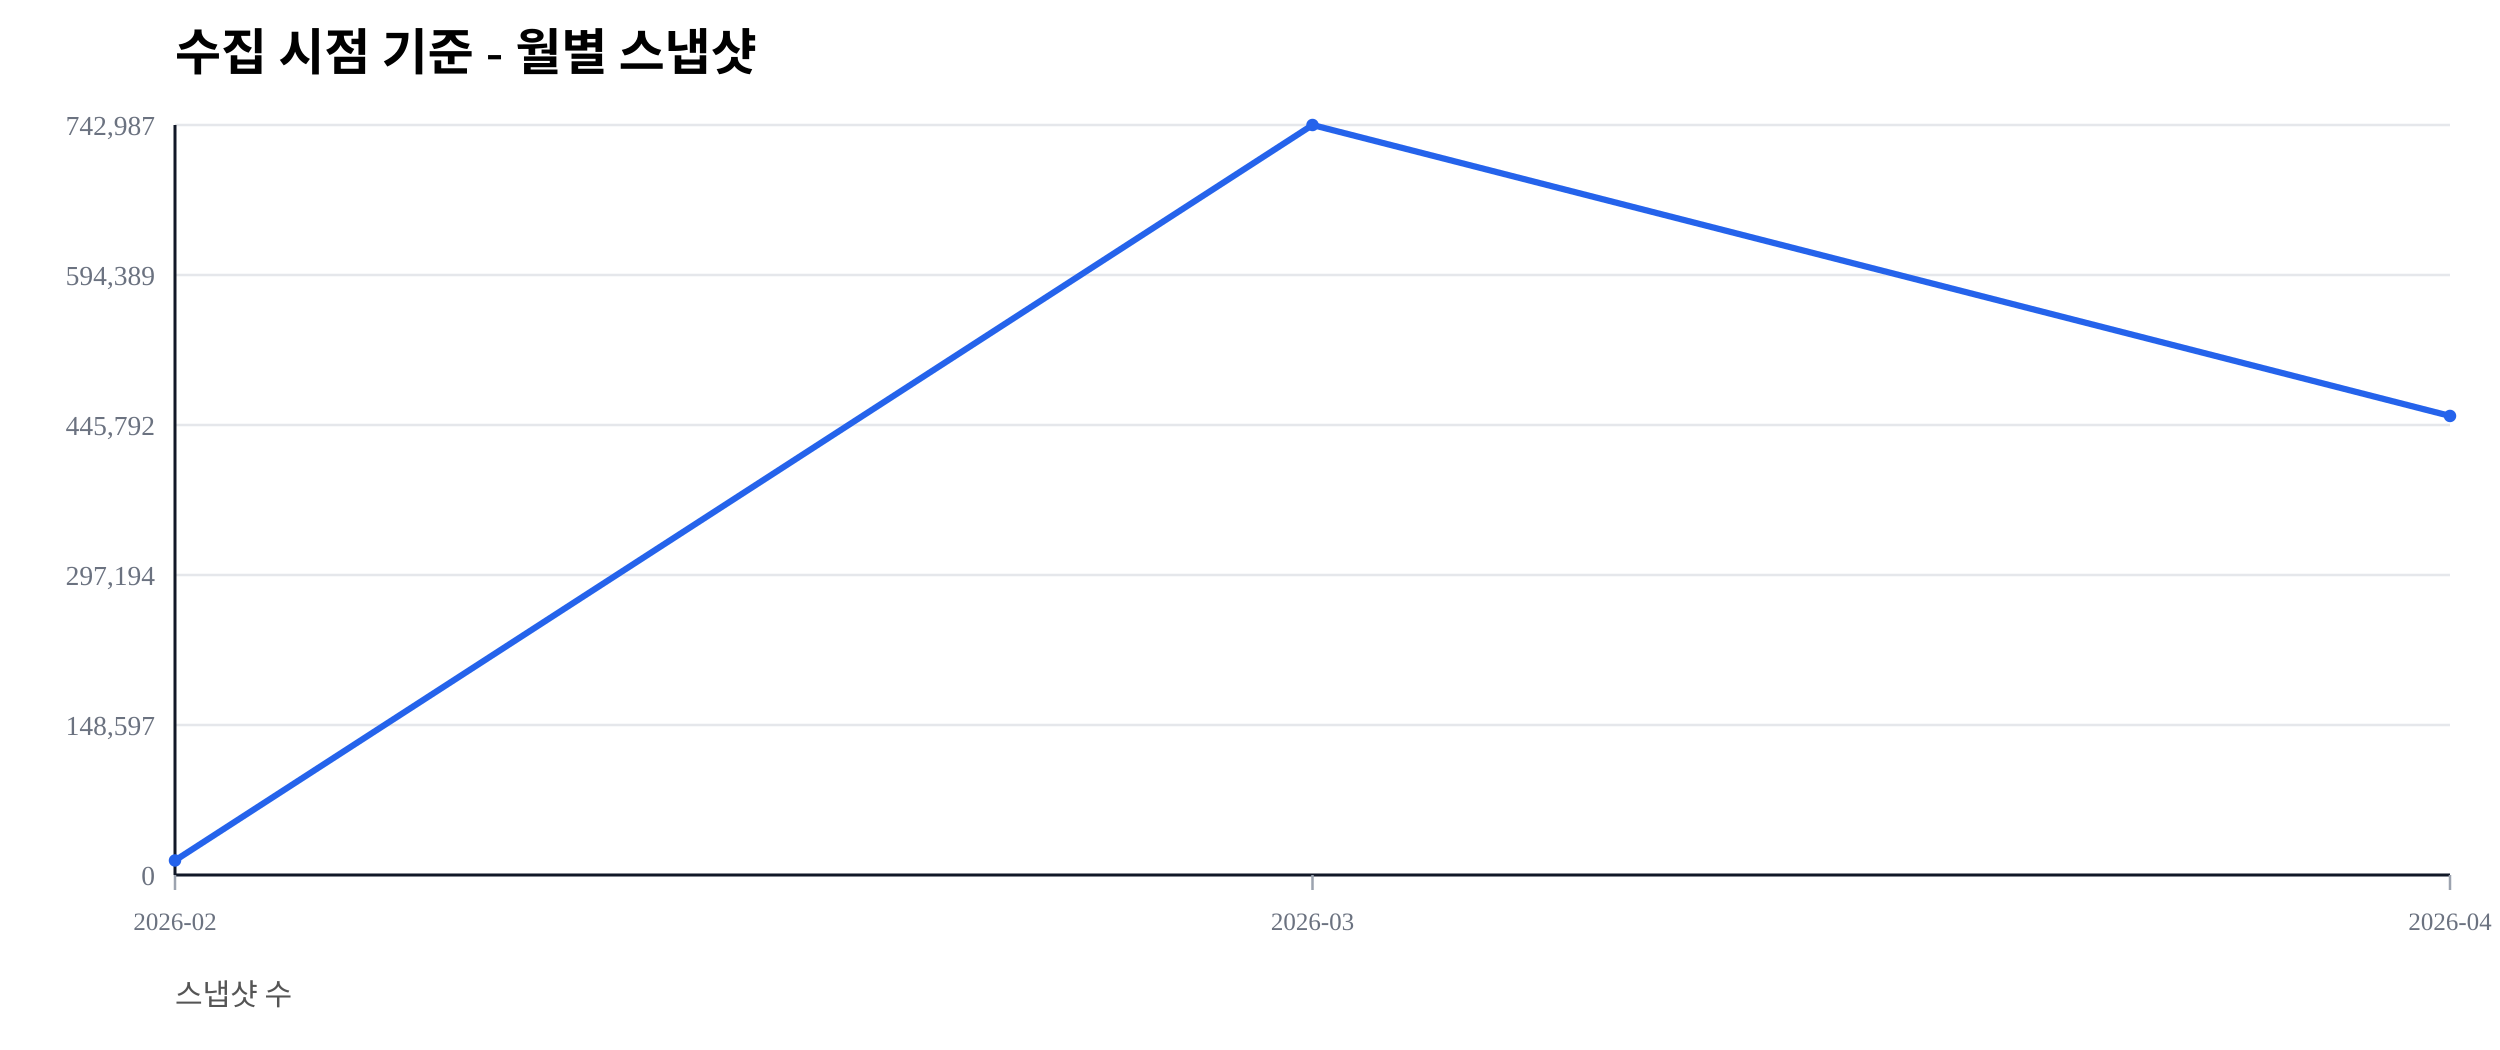
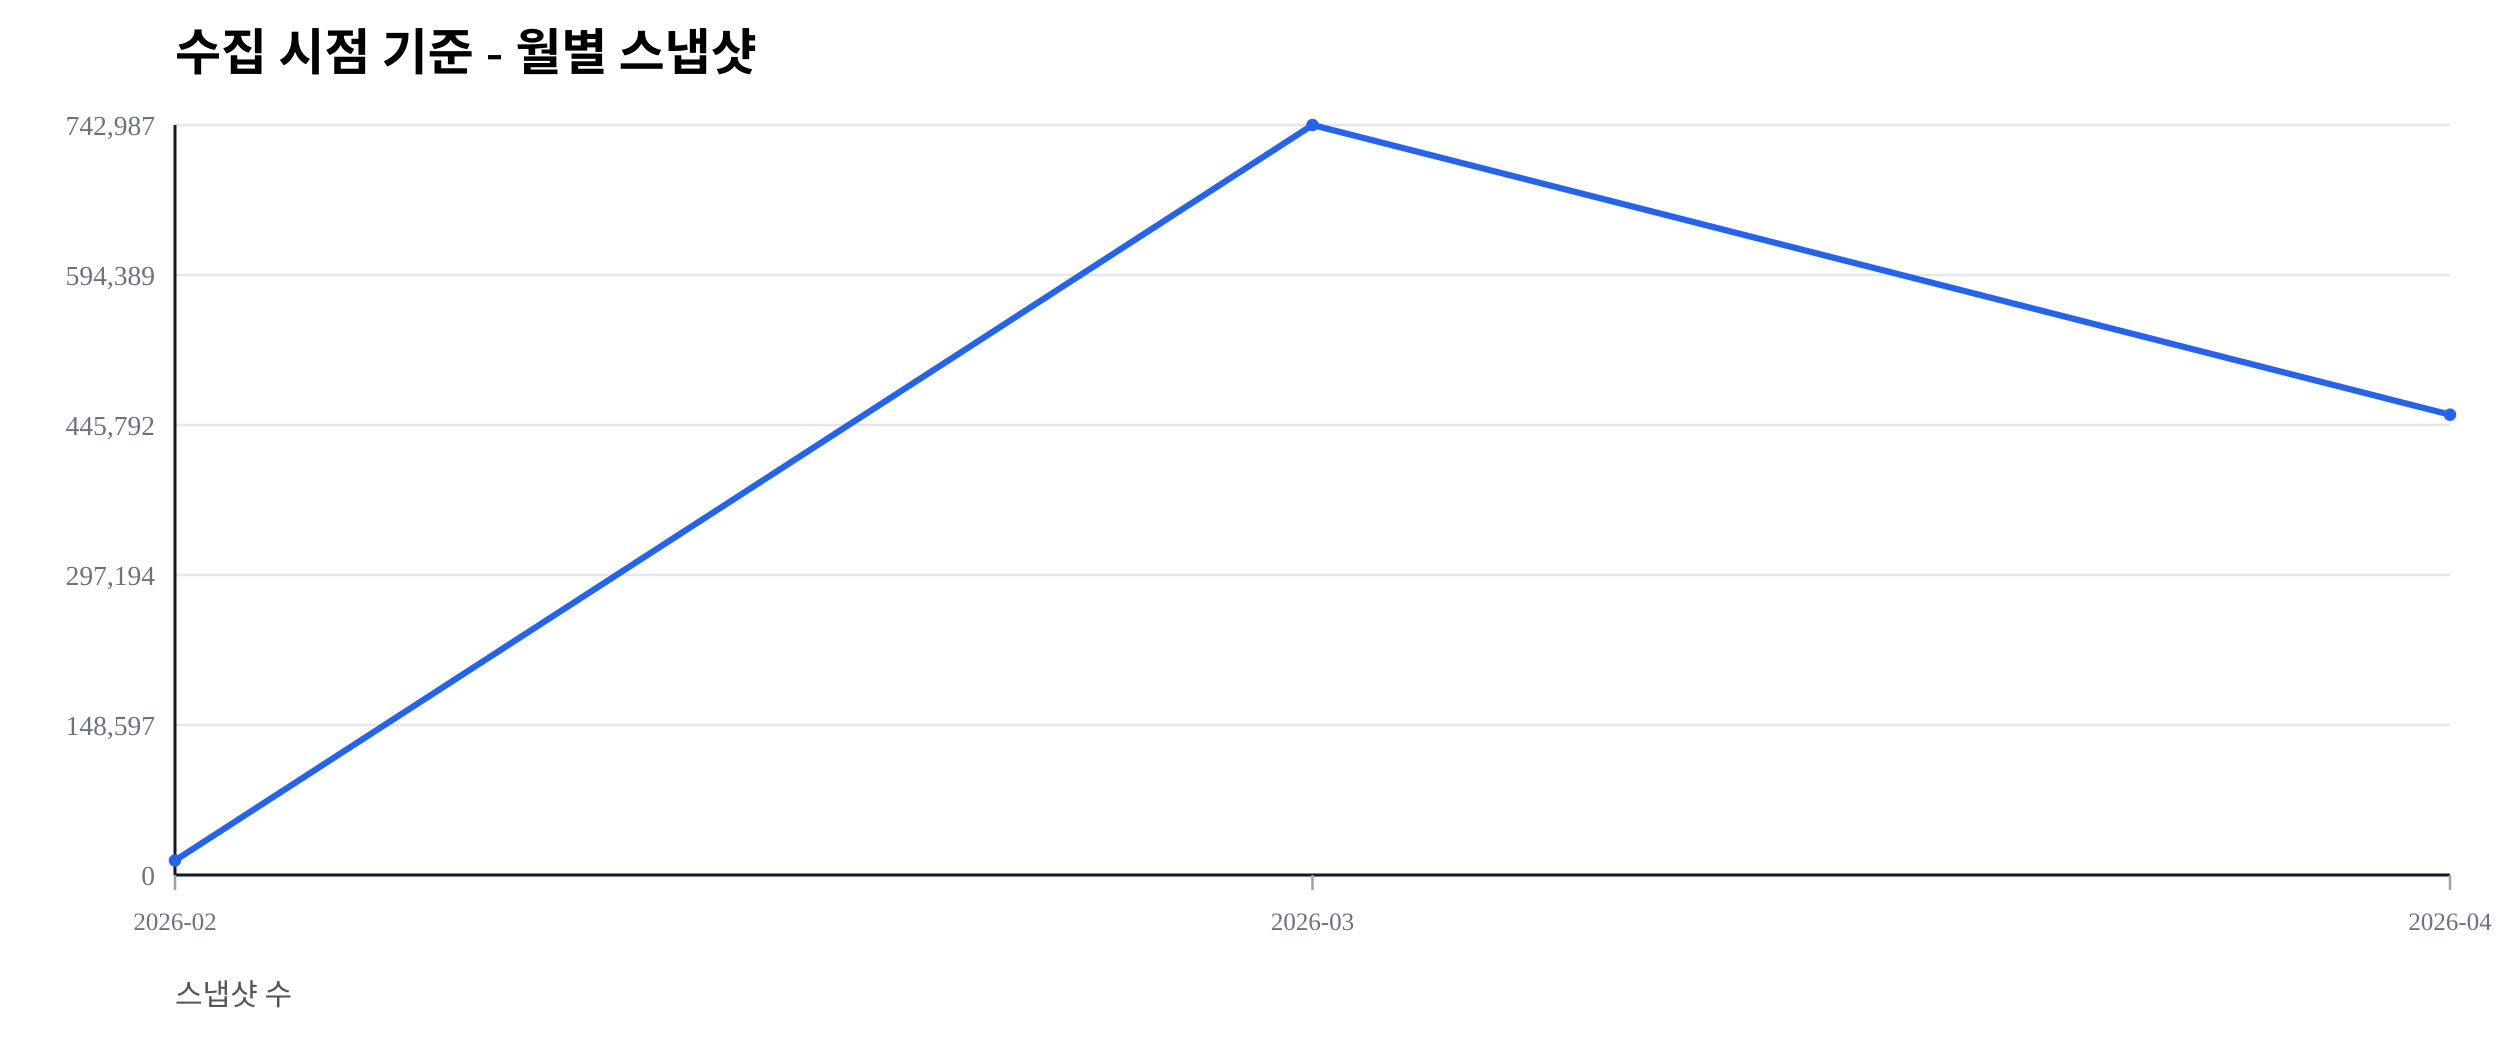
<svg xmlns="http://www.w3.org/2000/svg" width="1000" height="420" viewBox="0 0 1000 420">
  <rect width="100%" height="100%" fill="#ffffff" />
  <text x="70" y="28" font-size="20" font-weight="600">수집 시점 기준 - 월별 스냅샷</text>
  <text x="70" y="402" font-size="12" fill="#555">스냅샷 수</text>
  <line x1="70" y1="350.00" x2="980" y2="350.00" stroke="#e5e7eb" stroke-width="1" />
  <text x="62" y="354.00" font-size="11" fill="#6b7280" text-anchor="end">0</text>
  <line x1="70" y1="290.00" x2="980" y2="290.00" stroke="#e5e7eb" stroke-width="1" />
  <text x="62" y="294.00" font-size="11" fill="#6b7280" text-anchor="end">148,597</text>
  <line x1="70" y1="230.00" x2="980" y2="230.00" stroke="#e5e7eb" stroke-width="1" />
  <text x="62" y="234.00" font-size="11" fill="#6b7280" text-anchor="end">297,194</text>
  <line x1="70" y1="170.00" x2="980" y2="170.00" stroke="#e5e7eb" stroke-width="1" />
  <text x="62" y="174.00" font-size="11" fill="#6b7280" text-anchor="end">445,792</text>
  <line x1="70" y1="110.00" x2="980" y2="110.00" stroke="#e5e7eb" stroke-width="1" />
  <text x="62" y="114.00" font-size="11" fill="#6b7280" text-anchor="end">594,389</text>
  <line x1="70" y1="50.00" x2="980" y2="50.00" stroke="#e5e7eb" stroke-width="1" />
  <text x="62" y="54.00" font-size="11" fill="#6b7280" text-anchor="end">742,987</text>
  <line x1="70" y1="350" x2="980" y2="350" stroke="#111827" stroke-width="1.2" />
  <line x1="70" y1="50" x2="70" y2="350" stroke="#111827" stroke-width="1.2" />
  <line x1="70.00" y1="350" x2="70.00" y2="356" stroke="#9ca3af" stroke-width="1" />
  <text x="70.00" y="372" font-size="10" fill="#6b7280" text-anchor="middle">2026-02</text>
  <line x1="525.00" y1="350" x2="525.00" y2="356" stroke="#9ca3af" stroke-width="1" />
  <text x="525.00" y="372" font-size="10" fill="#6b7280" text-anchor="middle">2026-03</text>
  <line x1="980.00" y1="350" x2="980.00" y2="356" stroke="#9ca3af" stroke-width="1" />
  <text x="980.00" y="372" font-size="10" fill="#6b7280" text-anchor="middle">2026-04</text>
-   <polyline fill="none" stroke="#2563eb" stroke-width="2.5" points="70.00,344.19 525.00,50.00 980.00,166.38" />
+   <polyline fill="none" stroke="#2563eb" stroke-width="2.5" points="70.00,344.19 525.00,50.00 980.00,165.88" />
  <circle cx="70.00" cy="344.19" r="2.5" fill="#2563eb" />
  <circle cx="525.00" cy="50.00" r="2.5" fill="#2563eb" />
-   <circle cx="980.00" cy="166.38" r="2.5" fill="#2563eb" />
+   <circle cx="980.00" cy="165.88" r="2.5" fill="#2563eb" />
</svg>
